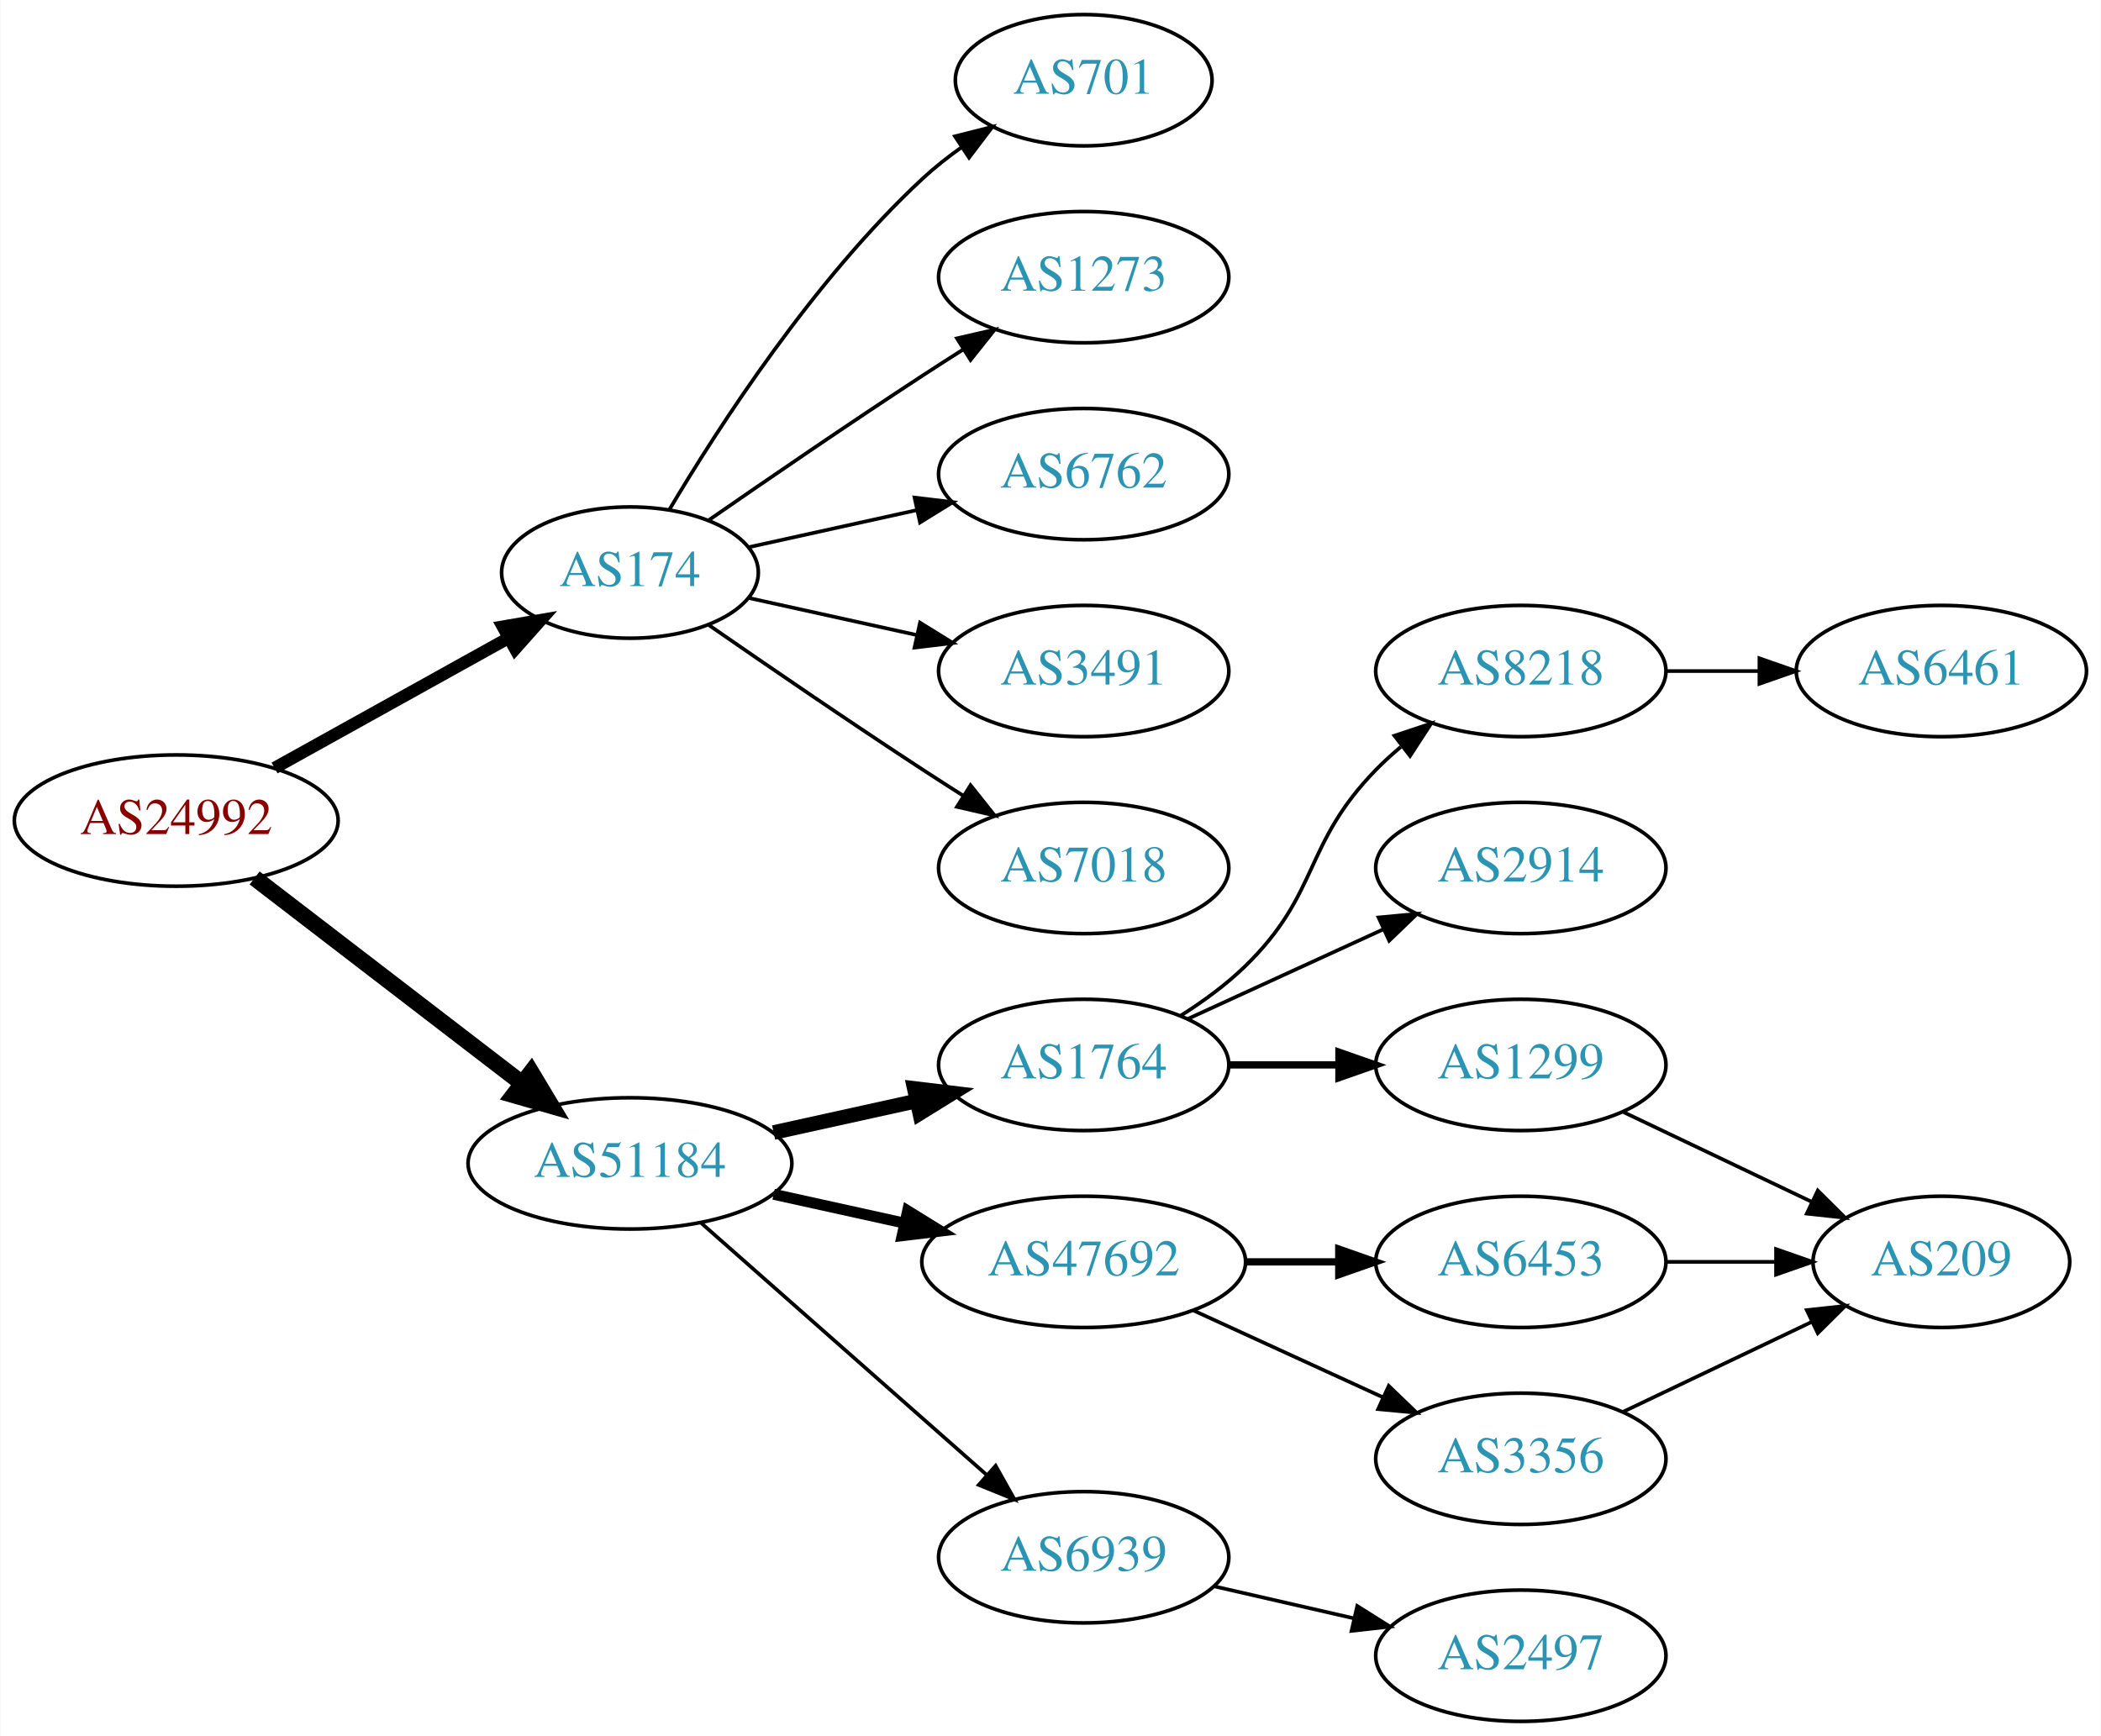
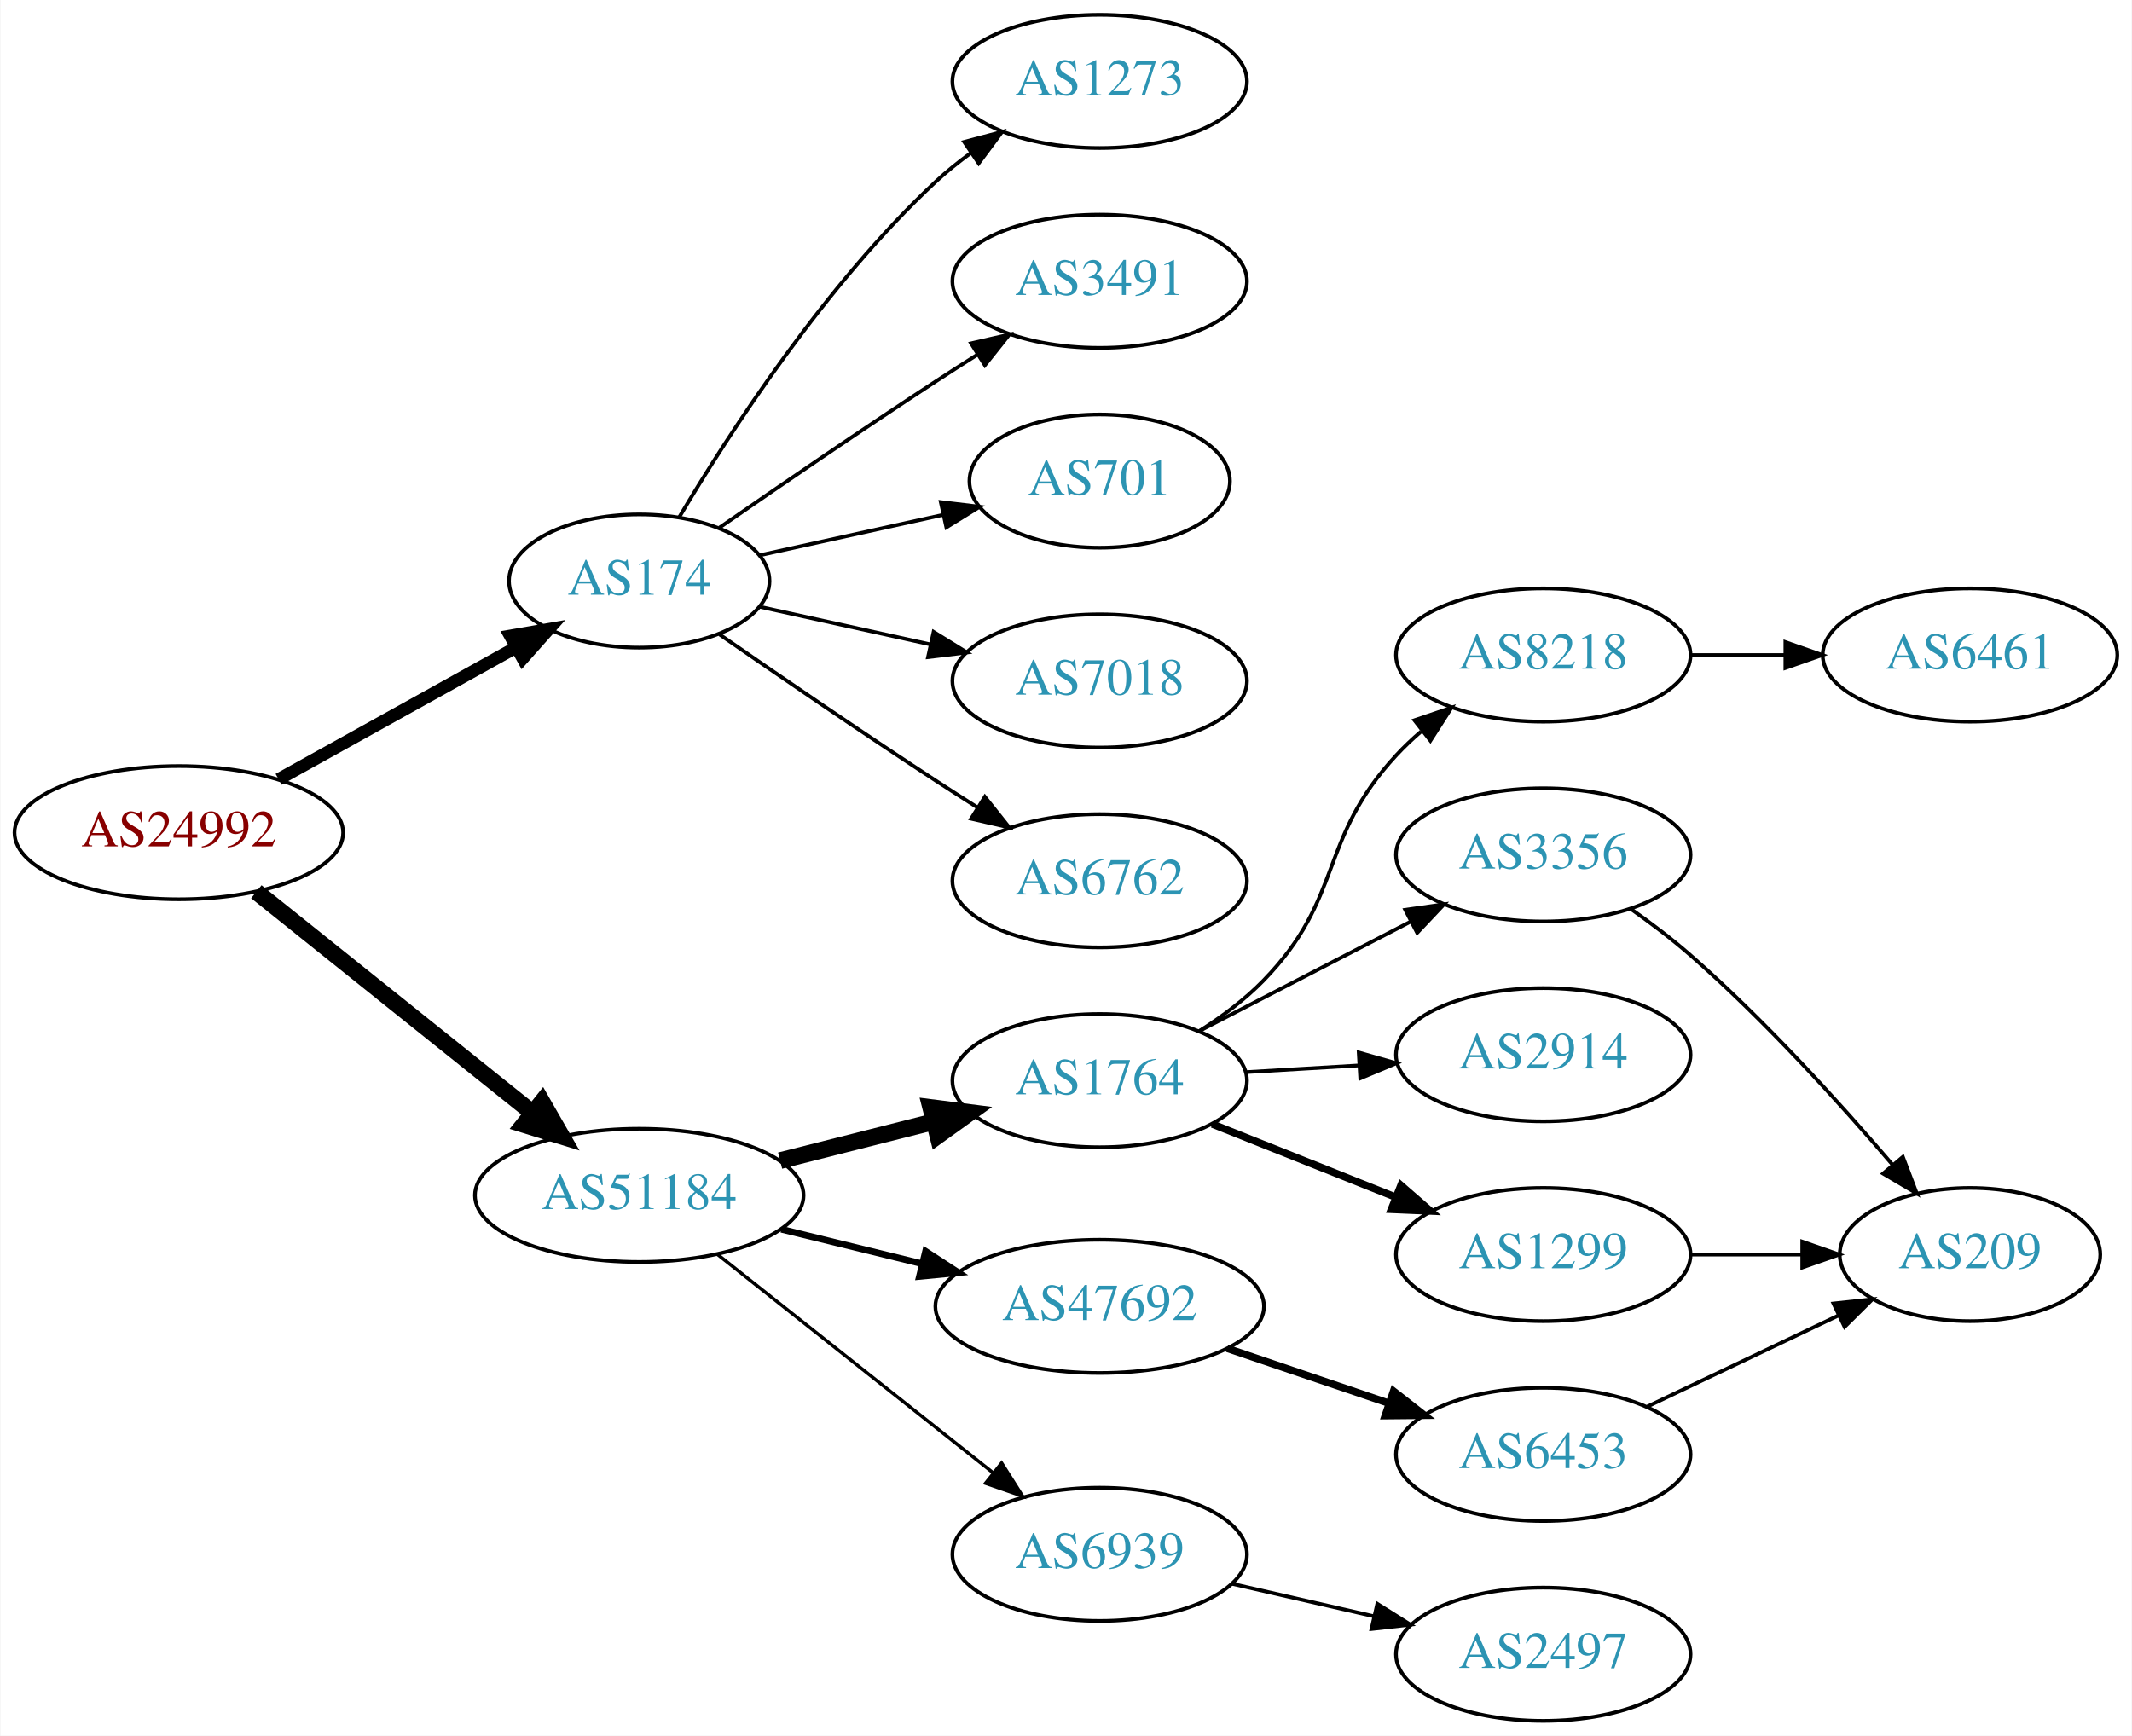
- <svg xmlns="http://www.w3.org/2000/svg" xmlns:xlink="http://www.w3.org/1999/xlink" width="576pt" height="476pt" viewBox="0.00 0.00 575.76 476.00">
-   <g id="graph0" class="graph" transform="scale(1 1) rotate(0) translate(4 472)">
-     <polygon fill="white" stroke="none" points="-4,4 -4,-472 571.762,-472 571.762,4 -4,4" />
+ <svg xmlns="http://www.w3.org/2000/svg" xmlns:xlink="http://www.w3.org/1999/xlink" width="576pt" height="469pt" viewBox="0.00 0.00 575.76 469.00">
+   <g id="graph0" class="graph" transform="scale(1 1) rotate(0) translate(4 465)">
+     <polygon fill="white" stroke="none" points="-4,4 -4,-465 571.762,-465 571.762,4 -4,4" />
    <g id="node1" class="node">
      <g id="a_node1">
        <a xlink:href="/asn/24992" xlink:title="AS24992 ~ DIC - Online Wolf &amp; Co. KG [AT]">
-           <ellipse fill="#ffffff" stroke="black" cx="44.196" cy="-247" rx="44.393" ry="18" />
-           <text text-anchor="middle" x="44.196" y="-243.3" font-family="Times,serif" font-size="14.00" fill="#880000">AS24992</text>
+           <ellipse fill="#ffffff" stroke="black" cx="44.196" cy="-240" rx="44.393" ry="18" />
+           <text text-anchor="middle" x="44.196" y="-236.3" font-family="Times,serif" font-size="14.00" fill="#880000">AS24992</text>
        </a>
      </g>
    </g>
    <g id="node2" class="node">
      <g id="a_node2">
        <a xlink:href="/asn/174" xlink:title="AS174 ~ Cogent Communications [US]">
-           <ellipse fill="#ffffff" stroke="black" cx="168.588" cy="-315" rx="35.194" ry="18" />
-           <text text-anchor="middle" x="168.588" y="-311.3" font-family="Times,serif" font-size="14.00" fill="#2c94b3">AS174</text>
+           <ellipse fill="#ffffff" stroke="black" cx="168.588" cy="-308" rx="35.194" ry="18" />
+           <text text-anchor="middle" x="168.588" y="-304.3" font-family="Times,serif" font-size="14.00" fill="#2c94b3">AS174</text>
        </a>
      </g>
    </g>
    <g id="edge1" class="edge">
-       <path fill="none" stroke="black" stroke-width="3.375" d="M71.152,-261.421C89.894,-271.834 115.326,-285.964 135.367,-297.098" />
-       <polygon fill="black" stroke="black" stroke-width="3.375" points="133.711,-300.182 144.153,-301.979 137.111,-294.063 133.711,-300.182" />
+       <path fill="none" stroke="black" stroke-width="3.375" d="M71.152,-254.421C89.894,-264.834 115.326,-278.964 135.367,-290.098" />
+       <polygon fill="black" stroke="black" stroke-width="3.375" points="133.711,-293.182 144.153,-294.979 137.111,-287.063 133.711,-293.182" />
    </g>
    <g id="node3" class="node">
      <g id="a_node3">
        <a xlink:href="/asn/51184" xlink:title="AS51184 ~ Fonira Telekom GmbH [AT]">
-           <ellipse fill="#ffffff" stroke="black" cx="168.588" cy="-153" rx="44.393" ry="18" />
-           <text text-anchor="middle" x="168.588" y="-149.3" font-family="Times,serif" font-size="14.00" fill="#2c94b3">AS51184</text>
+           <ellipse fill="#ffffff" stroke="black" cx="168.588" cy="-142" rx="44.393" ry="18" />
+           <text text-anchor="middle" x="168.588" y="-138.3" font-family="Times,serif" font-size="14.00" fill="#2c94b3">AS51184</text>
        </a>
      </g>
    </g>
    <g id="edge2" class="edge">
-       <path fill="none" stroke="black" stroke-width="4.5" d="M65.682,-231.267C85.715,-215.88 116.402,-192.312 138.867,-175.058" />
-       <polygon fill="black" stroke="black" stroke-width="4.5" points="141.503,-177.999 147.036,-168.785 136.706,-171.753 141.503,-177.999" />
+       <path fill="none" stroke="black" stroke-width="4.5" d="M65.133,-224.036C85.403,-207.806 116.978,-182.524 139.719,-164.315" />
+       <polygon fill="black" stroke="black" stroke-width="4.5" points="142.315,-167.281 147.66,-157.957 137.393,-161.133 142.315,-167.281" />
    </g>
    <g id="node4" class="node">
      <g id="a_node4">
-         <a xlink:href="/asn/3491" xlink:title="AS3491 ~ PCCW Global, Inc. [US]">
-           <ellipse fill="#ffffff" stroke="black" cx="292.98" cy="-288" rx="39.794" ry="18" />
-           <text text-anchor="middle" x="292.98" y="-284.3" font-family="Times,serif" font-size="14.00" fill="#2c94b3">AS3491</text>
+         <a xlink:href="/asn/1273" xlink:title="AS1273 ~ RIPE Network Coordination Centre [NL]">
+           <ellipse fill="#ffffff" stroke="black" cx="292.98" cy="-443" rx="39.794" ry="18" />
+           <text text-anchor="middle" x="292.98" y="-439.3" font-family="Times,serif" font-size="14.00" fill="#2c94b3">AS1273</text>
        </a>
      </g>
    </g>
    <g id="edge3" class="edge">
-       <path fill="none" stroke="black" d="M201.107,-308.047C215.168,-304.945 231.986,-301.235 247.31,-297.854" />
-       <polygon fill="black" stroke="black" points="248.109,-301.262 257.12,-295.69 246.601,-294.427 248.109,-301.262" />
+       <path fill="none" stroke="black" d="M179.401,-325.279C192.907,-348.011 218.967,-388.314 248.784,-416 251.691,-418.699 254.904,-421.28 258.228,-423.703" />
+       <polygon fill="black" stroke="black" points="256.363,-426.667 266.606,-429.375 260.287,-420.87 256.363,-426.667" />
    </g>
    <g id="node5" class="node">
      <g id="a_node5">
-         <a xlink:href="/asn/7018" xlink:title="AS7018 ~ AT&amp;T Services, Inc. [US]">
-           <ellipse fill="#ffffff" stroke="black" cx="292.98" cy="-234" rx="39.794" ry="18" />
-           <text text-anchor="middle" x="292.98" y="-230.3" font-family="Times,serif" font-size="14.00" fill="#2c94b3">AS7018</text>
+         <a xlink:href="/asn/3491" xlink:title="AS3491 ~ PCCW Global, Inc. [US]">
+           <ellipse fill="#ffffff" stroke="black" cx="292.98" cy="-389" rx="39.794" ry="18" />
+           <text text-anchor="middle" x="292.98" y="-385.3" font-family="Times,serif" font-size="14.00" fill="#2c94b3">AS3491</text>
        </a>
      </g>
    </g>
    <g id="edge4" class="edge">
-       <path fill="none" stroke="black" d="M190.279,-300.56C206.17,-289.551 228.721,-274.103 248.784,-261 252.366,-258.661 256.137,-256.241 259.897,-253.856" />
-       <polygon fill="black" stroke="black" points="261.959,-256.693 268.558,-248.404 258.23,-250.769 261.959,-256.693" />
+       <path fill="none" stroke="black" d="M190.279,-322.44C206.17,-333.449 228.721,-348.897 248.784,-362 252.366,-364.339 256.137,-366.759 259.897,-369.144" />
+       <polygon fill="black" stroke="black" points="258.23,-372.231 268.558,-374.596 261.959,-366.307 258.23,-372.231" />
    </g>
    <g id="node6" class="node">
      <g id="a_node6">
        <a xlink:href="/asn/701" xlink:title="AS701 ~ UUNET [US]">
-           <ellipse fill="#ffffff" stroke="black" cx="292.98" cy="-450" rx="35.194" ry="18" />
-           <text text-anchor="middle" x="292.98" y="-446.3" font-family="Times,serif" font-size="14.00" fill="#2c94b3">AS701</text>
+           <ellipse fill="#ffffff" stroke="black" cx="292.98" cy="-335" rx="35.194" ry="18" />
+           <text text-anchor="middle" x="292.98" y="-331.3" font-family="Times,serif" font-size="14.00" fill="#2c94b3">AS701</text>
        </a>
      </g>
    </g>
    <g id="edge5" class="edge">
-       <path fill="none" stroke="black" d="M179.401,-332.279C192.907,-355.011 218.967,-395.314 248.784,-423 252.081,-426.061 255.774,-428.972 259.575,-431.672" />
-       <polygon fill="black" stroke="black" points="257.686,-434.619 267.956,-437.22 261.549,-428.781 257.686,-434.619" />
+       <path fill="none" stroke="black" d="M201.107,-314.953C216.24,-318.292 234.568,-322.335 250.788,-325.913" />
+       <polygon fill="black" stroke="black" points="250.049,-329.334 260.568,-328.07 251.557,-322.498 250.049,-329.334" />
    </g>
    <g id="node7" class="node">
      <g id="a_node7">
-         <a xlink:href="/asn/1273" xlink:title="AS1273 ~ RIPE Network Coordination Centre [NL]">
-           <ellipse fill="#ffffff" stroke="black" cx="292.98" cy="-396" rx="39.794" ry="18" />
-           <text text-anchor="middle" x="292.98" y="-392.3" font-family="Times,serif" font-size="14.00" fill="#2c94b3">AS1273</text>
+         <a xlink:href="/asn/7018" xlink:title="AS7018 ~ AT&amp;T Services, Inc. [US]">
+           <ellipse fill="#ffffff" stroke="black" cx="292.98" cy="-281" rx="39.794" ry="18" />
+           <text text-anchor="middle" x="292.98" y="-277.3" font-family="Times,serif" font-size="14.00" fill="#2c94b3">AS7018</text>
        </a>
      </g>
    </g>
    <g id="edge6" class="edge">
-       <path fill="none" stroke="black" d="M190.279,-329.44C206.17,-340.449 228.721,-355.897 248.784,-369 252.366,-371.339 256.137,-373.759 259.897,-376.144" />
-       <polygon fill="black" stroke="black" points="258.23,-379.231 268.558,-381.596 261.959,-373.307 258.23,-379.231" />
+       <path fill="none" stroke="black" d="M201.107,-301.047C215.168,-297.945 231.986,-294.235 247.31,-290.854" />
+       <polygon fill="black" stroke="black" points="248.109,-294.262 257.12,-288.69 246.601,-287.427 248.109,-294.262" />
    </g>
    <g id="node8" class="node">
      <g id="a_node8">
        <a xlink:href="/asn/6762" xlink:title="AS6762 ~ TELECOM ITALIA SPARKLE S.p.A. [IT]">
-           <ellipse fill="#ffffff" stroke="black" cx="292.98" cy="-342" rx="39.794" ry="18" />
-           <text text-anchor="middle" x="292.98" y="-338.3" font-family="Times,serif" font-size="14.00" fill="#2c94b3">AS6762</text>
+           <ellipse fill="#ffffff" stroke="black" cx="292.98" cy="-227" rx="39.794" ry="18" />
+           <text text-anchor="middle" x="292.98" y="-223.3" font-family="Times,serif" font-size="14.00" fill="#2c94b3">AS6762</text>
        </a>
      </g>
    </g>
    <g id="edge7" class="edge">
-       <path fill="none" stroke="black" d="M201.107,-321.953C215.168,-325.055 231.986,-328.765 247.31,-332.146" />
-       <polygon fill="black" stroke="black" points="246.601,-335.573 257.12,-334.31 248.109,-328.738 246.601,-335.573" />
+       <path fill="none" stroke="black" d="M190.279,-293.56C206.17,-282.551 228.721,-267.103 248.784,-254 252.366,-251.661 256.137,-249.241 259.897,-246.856" />
+       <polygon fill="black" stroke="black" points="261.959,-249.693 268.558,-241.404 258.23,-243.769 261.959,-249.693" />
    </g>
    <g id="node9" class="node">
      <g id="a_node9">
+         <a xlink:href="/asn/1764" xlink:title="AS1764 ~ NEXTLAYER-AS [AT]">
+           <ellipse fill="#ffffff" stroke="black" cx="292.98" cy="-173" rx="39.794" ry="18" />
+           <text text-anchor="middle" x="292.98" y="-169.3" font-family="Times,serif" font-size="14.00" fill="#2c94b3">AS1764</text>
+         </a>
+       </g>
+     </g>
+     <g id="edge8" class="edge">
+       <path fill="none" stroke="black" stroke-width="4.5" d="M206.642,-151.385C219.649,-154.68 234.39,-158.413 247.916,-161.839" />
+       <polygon fill="black" stroke="black" stroke-width="4.5" points="247.313,-165.748 257.974,-164.387 249.247,-158.114 247.313,-165.748" />
+     </g>
+     <g id="node10" class="node">
+       <g id="a_node10">
+         <a xlink:href="/asn/47692" xlink:title="AS47692 ~ Nessus GmbH [AT]">
+           <ellipse fill="#ffffff" stroke="black" cx="292.98" cy="-112" rx="44.393" ry="18" />
+           <text text-anchor="middle" x="292.98" y="-108.3" font-family="Times,serif" font-size="14.00" fill="#2c94b3">AS47692</text>
+         </a>
+       </g>
+     </g>
+     <g id="edge9" class="edge">
+       <path fill="none" stroke="black" stroke-width="1.8" d="M206.975,-132.836C218.957,-129.899 232.381,-126.609 244.96,-123.525" />
+       <polygon fill="black" stroke="black" stroke-width="1.8" points="245.943,-126.888 254.823,-121.108 244.277,-120.089 245.943,-126.888" />
+     </g>
+     <g id="node11" class="node">
+       <g id="a_node11">
        <a xlink:href="/asn/6939" xlink:title="AS6939 ~ Hurricane Electric LLC [US]">
          <ellipse fill="#ffffff" stroke="black" cx="292.98" cy="-45" rx="39.794" ry="18" />
          <text text-anchor="middle" x="292.98" y="-41.3" font-family="Times,serif" font-size="14.00" fill="#2c94b3">AS6939</text>
        </a>
      </g>
    </g>
-     <g id="edge8" class="edge">
-       <path fill="none" stroke="black" d="M188.177,-136.597C208.994,-118.228 242.87,-88.335 266.23,-67.722" />
-       <polygon fill="black" stroke="black" points="268.833,-70.093 274.016,-60.852 264.202,-64.844 268.833,-70.093" />
-     </g>
-     <g id="node10" class="node">
-       <g id="a_node10">
-         <a xlink:href="/asn/1764" xlink:title="AS1764 ~ NEXTLAYER-AS [AT]">
-           <ellipse fill="#ffffff" stroke="black" cx="292.98" cy="-180" rx="39.794" ry="18" />
-           <text text-anchor="middle" x="292.98" y="-176.3" font-family="Times,serif" font-size="14.00" fill="#2c94b3">AS1764</text>
-         </a>
-       </g>
-     </g>
-     <g id="edge9" class="edge">
-       <path fill="none" stroke="black" stroke-width="4" d="M207.978,-161.469C220.369,-164.202 234.216,-167.257 247.036,-170.085" />
-       <polygon fill="black" stroke="black" stroke-width="4" points="246.532,-173.558 257.051,-172.295 248.04,-166.722 246.532,-173.558" />
-     </g>
-     <g id="node11" class="node">
-       <g id="a_node11">
-         <a xlink:href="/asn/47692" xlink:title="AS47692 ~ Nessus GmbH [AT]">
-           <ellipse fill="#ffffff" stroke="black" cx="292.98" cy="-126" rx="44.393" ry="18" />
-           <text text-anchor="middle" x="292.98" y="-122.3" font-family="Times,serif" font-size="14.00" fill="#2c94b3">AS47692</text>
-         </a>
-       </g>
-     </g>
    <g id="edge10" class="edge">
-       <path fill="none" stroke="black" stroke-width="3" d="M207.978,-144.531C219.37,-142.018 231.993,-139.233 243.917,-136.603" />
-       <polygon fill="black" stroke="black" stroke-width="3" points="244.716,-140.011 253.727,-134.439 243.208,-133.175 244.716,-140.011" />
+       <path fill="none" stroke="black" stroke-width="0.9" d="M189.799,-125.982C210.117,-109.88 241.59,-84.936 264.238,-66.987" />
+       <polygon fill="black" stroke="black" stroke-width="0.9" points="266.483,-69.674 272.146,-60.719 262.135,-64.188 266.483,-69.674" />
    </g>
    <g id="node12" class="node">
      <g id="a_node12">
+         <a xlink:href="/asn/3356" xlink:title="AS3356 ~ Level 3 Parent, LLC [US]">
+           <ellipse fill="#ffffff" stroke="black" cx="412.823" cy="-234" rx="39.794" ry="18" />
+           <text text-anchor="middle" x="412.823" y="-230.3" font-family="Times,serif" font-size="14.00" fill="#2c94b3">AS3356</text>
+         </a>
+       </g>
+     </g>
+     <g id="edge11" class="edge">
+       <path fill="none" stroke="black" d="M319.841,-186.387C336.65,-195.087 358.765,-206.535 377.098,-216.025" />
+       <polygon fill="black" stroke="black" points="375.533,-219.156 386.022,-220.645 378.75,-212.939 375.533,-219.156" />
+     </g>
+     <g id="node13" class="node">
+       <g id="a_node13">
+         <a xlink:href="/asn/8218" xlink:title="AS8218 ~ legacy Neotelecoms [FR]">
+           <ellipse fill="#ffffff" stroke="black" cx="412.823" cy="-288" rx="39.794" ry="18" />
+           <text text-anchor="middle" x="412.823" y="-284.3" font-family="Times,serif" font-size="14.00" fill="#2c94b3">AS8218</text>
+         </a>
+       </g>
+     </g>
+     <g id="edge12" class="edge">
+       <path fill="none" stroke="black" d="M320.155,-186.554C326.167,-190.397 332.238,-194.934 337.176,-200 359.151,-222.542 351.786,-237.903 373.176,-261 375.21,-263.196 377.451,-265.315 379.798,-267.335" />
+       <polygon fill="black" stroke="black" points="378.012,-270.381 388.045,-273.786 382.325,-264.867 378.012,-270.381" />
+     </g>
+     <g id="node14" class="node">
+       <g id="a_node14">
+         <a xlink:href="/asn/2914" xlink:title="AS2914 ~ NTT America, Inc. [US]">
+           <ellipse fill="#ffffff" stroke="black" cx="412.823" cy="-180" rx="39.794" ry="18" />
+           <text text-anchor="middle" x="412.823" y="-176.3" font-family="Times,serif" font-size="14.00" fill="#2c94b3">AS2914</text>
+         </a>
+       </g>
+     </g>
+     <g id="edge13" class="edge">
+       <path fill="none" stroke="black" d="M332.566,-175.292C342.333,-175.872 352.949,-176.503 363.144,-177.108" />
+       <polygon fill="black" stroke="black" points="362.96,-180.604 373.15,-177.703 363.375,-173.616 362.96,-180.604" />
+     </g>
+     <g id="node15" class="node">
+       <g id="a_node15">
+         <a xlink:href="/asn/1299" xlink:title="AS1299 ~ Telia Carrier [EU]">
+           <ellipse fill="#ffffff" stroke="black" cx="412.823" cy="-126" rx="39.794" ry="18" />
+           <text text-anchor="middle" x="412.823" y="-122.3" font-family="Times,serif" font-size="14.00" fill="#2c94b3">AS1299</text>
+         </a>
+       </g>
+     </g>
+     <g id="edge14" class="edge">
+       <path fill="none" stroke="black" stroke-width="2" d="M323.413,-161.261C338.317,-155.317 356.613,-148.02 372.686,-141.609" />
+       <polygon fill="black" stroke="black" stroke-width="2" points="374.365,-144.708 382.357,-137.752 371.772,-138.206 374.365,-144.708" />
+     </g>
+     <g id="node17" class="node">
+       <g id="a_node17">
+         <a xlink:href="/asn/6453" xlink:title="AS6453 ~ TATA COMMUNICATIONS (AMERICA) INC [US]">
+           <ellipse fill="#ffffff" stroke="black" cx="412.823" cy="-72" rx="39.794" ry="18" />
+           <text text-anchor="middle" x="412.823" y="-68.3" font-family="Times,serif" font-size="14.00" fill="#2c94b3">AS6453</text>
+         </a>
+       </g>
+     </g>
+     <g id="edge16" class="edge">
+       <path fill="none" stroke="black" stroke-width="2" d="M327.434,-100.645C341.035,-96.028 356.877,-90.651 371.138,-85.81" />
+       <polygon fill="black" stroke="black" stroke-width="2" points="372.368,-89.089 380.712,-82.56 370.118,-82.46 372.368,-89.089" />
+     </g>
+     <g id="node19" class="node">
+       <g id="a_node19">
        <a xlink:href="/asn/2497" xlink:title="AS2497 ~ Internet Initiative Japan Inc. [JP]">
          <ellipse fill="#ffffff" stroke="black" cx="412.823" cy="-18" rx="39.794" ry="18" />
          <text text-anchor="middle" x="412.823" y="-14.3" font-family="Times,serif" font-size="14.00" fill="#2c94b3">AS2497</text>
        </a>
      </g>
    </g>
-     <g id="edge11" class="edge">
+     <g id="edge18" class="edge">
      <path fill="none" stroke="black" d="M328.7,-37.045C340.7,-34.296 354.32,-31.175 367.013,-28.267" />
      <polygon fill="black" stroke="black" points="367.979,-31.636 376.945,-25.991 366.415,-24.813 367.979,-31.636" />
    </g>
-     <g id="node13" class="node">
-       <g id="a_node13">
-         <a xlink:href="/asn/1299" xlink:title="AS1299 ~ Telia Carrier [EU]">
-           <ellipse fill="#ffffff" stroke="black" cx="412.823" cy="-180" rx="39.794" ry="18" />
-           <text text-anchor="middle" x="412.823" y="-176.3" font-family="Times,serif" font-size="14.00" fill="#2c94b3">AS1299</text>
-         </a>
-       </g>
-     </g>
-     <g id="edge12" class="edge">
-       <path fill="none" stroke="black" stroke-width="2" d="M332.893,-180C342.446,-180 352.796,-180 362.759,-180" />
-       <polygon fill="black" stroke="black" stroke-width="2" points="362.951,-183.5 372.951,-180 362.951,-176.5 362.951,-183.5" />
-     </g>
-     <g id="node14" class="node">
-       <g id="a_node14">
-         <a xlink:href="/asn/2914" xlink:title="AS2914 ~ NTT America, Inc. [US]">
-           <ellipse fill="#ffffff" stroke="black" cx="412.823" cy="-234" rx="39.794" ry="18" />
-           <text text-anchor="middle" x="412.823" y="-230.3" font-family="Times,serif" font-size="14.00" fill="#2c94b3">AS2914</text>
-         </a>
-       </g>
-     </g>
-     <g id="edge13" class="edge">
-       <path fill="none" stroke="black" d="M321.609,-192.661C337.566,-199.973 357.837,-209.261 375.119,-217.181" />
-       <polygon fill="black" stroke="black" points="373.818,-220.435 384.367,-221.419 376.734,-214.071 373.818,-220.435" />
-     </g>
-     <g id="node15" class="node">
-       <g id="a_node15">
-         <a xlink:href="/asn/8218" xlink:title="AS8218 ~ legacy Neotelecoms [FR]">
-           <ellipse fill="#ffffff" stroke="black" cx="412.823" cy="-288" rx="39.794" ry="18" />
-           <text text-anchor="middle" x="412.823" y="-284.3" font-family="Times,serif" font-size="14.00" fill="#2c94b3">AS8218</text>
-         </a>
-       </g>
-     </g>
-     <g id="edge14" class="edge">
-       <path fill="none" stroke="black" d="M319.509,-193.462C325.672,-197.362 331.974,-201.948 337.176,-207 357.87,-227.094 353.004,-240.383 373.176,-261 375.269,-263.139 377.553,-265.218 379.929,-267.21" />
-       <polygon fill="black" stroke="black" points="378.173,-270.275 388.229,-273.611 382.448,-264.732 378.173,-270.275" />
-     </g>
    <g id="node16" class="node">
      <g id="a_node16">
-         <a xlink:href="/asn/3356" xlink:title="AS3356 ~ Level 3 Parent, LLC [US]">
-           <ellipse fill="#ffffff" stroke="black" cx="412.823" cy="-72" rx="39.794" ry="18" />
-           <text text-anchor="middle" x="412.823" y="-68.3" font-family="Times,serif" font-size="14.00" fill="#2c94b3">AS3356</text>
-         </a>
-       </g>
-     </g>
-     <g id="edge15" class="edge">
-       <path fill="none" stroke="black" d="M323.11,-112.652C338.721,-105.498 358.119,-96.609 374.791,-88.969" />
-       <polygon fill="black" stroke="black" points="376.61,-91.986 384.243,-84.638 373.694,-85.622 376.61,-91.986" />
-     </g>
-     <g id="node17" class="node">
-       <g id="a_node17">
-         <a xlink:href="/asn/6453" xlink:title="AS6453 ~ TATA COMMUNICATIONS (AMERICA) INC [US]">
-           <ellipse fill="#ffffff" stroke="black" cx="412.823" cy="-126" rx="39.794" ry="18" />
-           <text text-anchor="middle" x="412.823" y="-122.3" font-family="Times,serif" font-size="14.00" fill="#2c94b3">AS6453</text>
-         </a>
-       </g>
-     </g>
-     <g id="edge16" class="edge">
-       <path fill="none" stroke="black" stroke-width="2" d="M337.191,-126C345.504,-126 354.267,-126 362.749,-126" />
-       <polygon fill="black" stroke="black" stroke-width="2" points="362.908,-129.5 372.908,-126 362.908,-122.5 362.908,-129.5" />
-     </g>
-     <g id="node18" class="node">
-       <g id="a_node18">
        <a xlink:href="/asn/209" xlink:title="AS209 ~ CenturyLink Communications, LLC [US]">
          <ellipse fill="#ffffff" stroke="black" cx="528.116" cy="-126" rx="35.194" ry="18" />
          <text text-anchor="middle" x="528.116" y="-122.3" font-family="Times,serif" font-size="14.00" fill="#2c94b3">AS209</text>
        </a>
      </g>
    </g>
-     <g id="edge19" class="edge">
-       <path fill="none" stroke="black" d="M440.959,-167.066C456.391,-159.71 475.877,-150.423 492.412,-142.541" />
-       <polygon fill="black" stroke="black" points="494.232,-145.551 501.754,-138.089 491.221,-139.232 494.232,-145.551" />
-     </g>
-     <g id="node19" class="node">
-       <g id="a_node19">
+     <g id="edge15" class="edge">
+       <path fill="none" stroke="black" d="M436.514,-219.37C441.915,-215.56 447.538,-211.308 452.469,-207 472.52,-189.485 492.839,-167.065 507.204,-150.255" />
+       <polygon fill="black" stroke="black" points="509.975,-152.398 513.751,-142.499 504.626,-147.883 509.975,-152.398" />
+     </g>
+     <g id="node18" class="node">
+       <g id="a_node18">
        <a xlink:href="/asn/6461" xlink:title="AS6461 ~ Zayo Bandwidth [US]">
          <ellipse fill="#ffffff" stroke="black" cx="528.116" cy="-288" rx="39.794" ry="18" />
          <text text-anchor="middle" x="528.116" y="-284.3" font-family="Times,serif" font-size="14.00" fill="#2c94b3">AS6461</text>
        </a>
      </g>
    </g>
-     <g id="edge20" class="edge">
+     <g id="edge17" class="edge">
      <path fill="none" stroke="black" d="M452.495,-288C460.698,-288 469.462,-288 477.994,-288" />
      <polygon fill="black" stroke="black" points="478.233,-291.5 488.233,-288 478.233,-284.5 478.233,-291.5" />
    </g>
-     <g id="edge17" class="edge">
+     <g id="edge20" class="edge">
+       <path fill="none" stroke="black" d="M452.495,-126C462.201,-126 472.691,-126 482.654,-126" />
+       <polygon fill="black" stroke="black" points="482.79,-129.5 492.79,-126 482.79,-122.5 482.79,-129.5" />
+     </g>
+     <g id="edge19" class="edge">
      <path fill="none" stroke="black" d="M440.959,-84.934C456.391,-92.29 475.877,-101.577 492.412,-109.459" />
      <polygon fill="black" stroke="black" points="491.221,-112.768 501.754,-113.911 494.232,-106.449 491.221,-112.768" />
    </g>
-     <g id="edge18" class="edge">
-       <path fill="none" stroke="black" d="M452.495,-126C462.201,-126 472.691,-126 482.654,-126" />
-       <polygon fill="black" stroke="black" points="482.79,-129.5 492.79,-126 482.79,-122.5 482.79,-129.5" />
-     </g>
  </g>
</svg>
